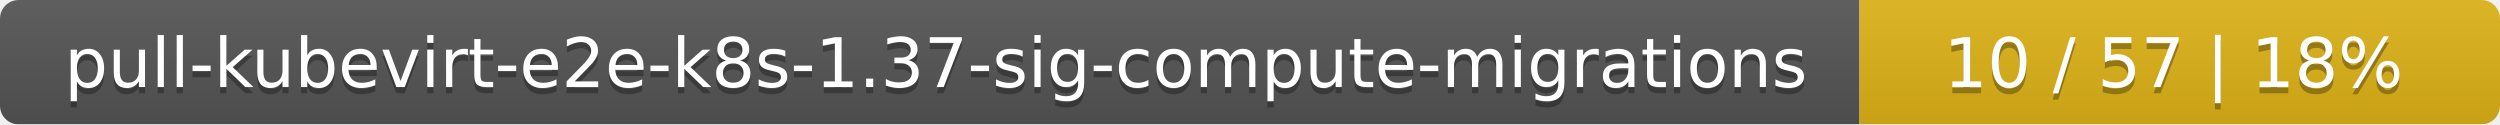
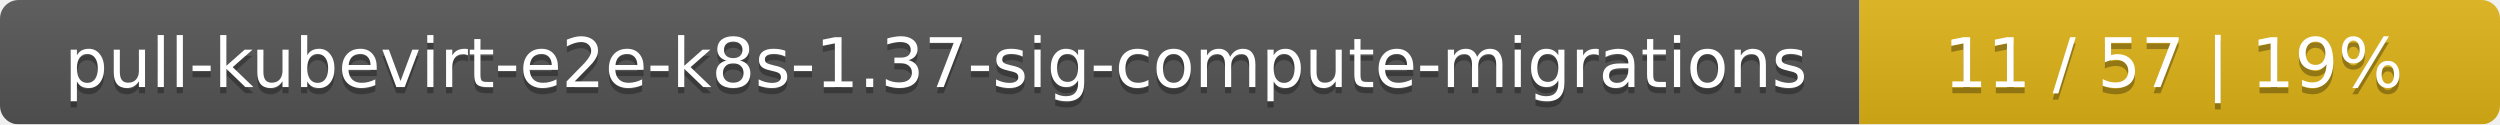
<svg xmlns="http://www.w3.org/2000/svg" width="402" height="20">
  <linearGradient id="smooth" x2="0" y2="100%">
    <stop offset="0" stop-color="#bbb" stop-opacity=".1" />
    <stop offset="1" stop-opacity=".1" />
  </linearGradient>
  <mask id="round">
    <rect width="402" height="20" rx="3" fill="#fff" />
  </mask>
  <g mask="url(#round)">
    <rect width="299" height="20" fill="#555" />
    <rect x="299" width="103" height="20" fill="#dfb317" />
    <rect width="402" height="20" fill="url(#smooth)" />
  </g>
  <g fill="#fff" text-anchor="middle" font-family="DejaVu Sans,Verdana,Geneva,sans-serif" font-size="11">
    <text x="150.5" y="15" fill="#010101" fill-opacity=".3">pull-kubevirt-e2e-k8s-1.37-sig-compute-migrations</text>
    <text x="150.5" y="14">pull-kubevirt-e2e-k8s-1.37-sig-compute-migrations</text>
-     <text x="349.5" y="15" fill="#010101" fill-opacity=".3">10 / 57    |    18%</text>
-     <text x="349.5" y="14">10 / 57    |    18%</text>
+     <text x="349.5" y="15" fill="#010101" fill-opacity=".3">11 / 57    |    19%</text>
+     <text x="349.5" y="14">11 / 57    |    19%</text>
  </g>
</svg>
